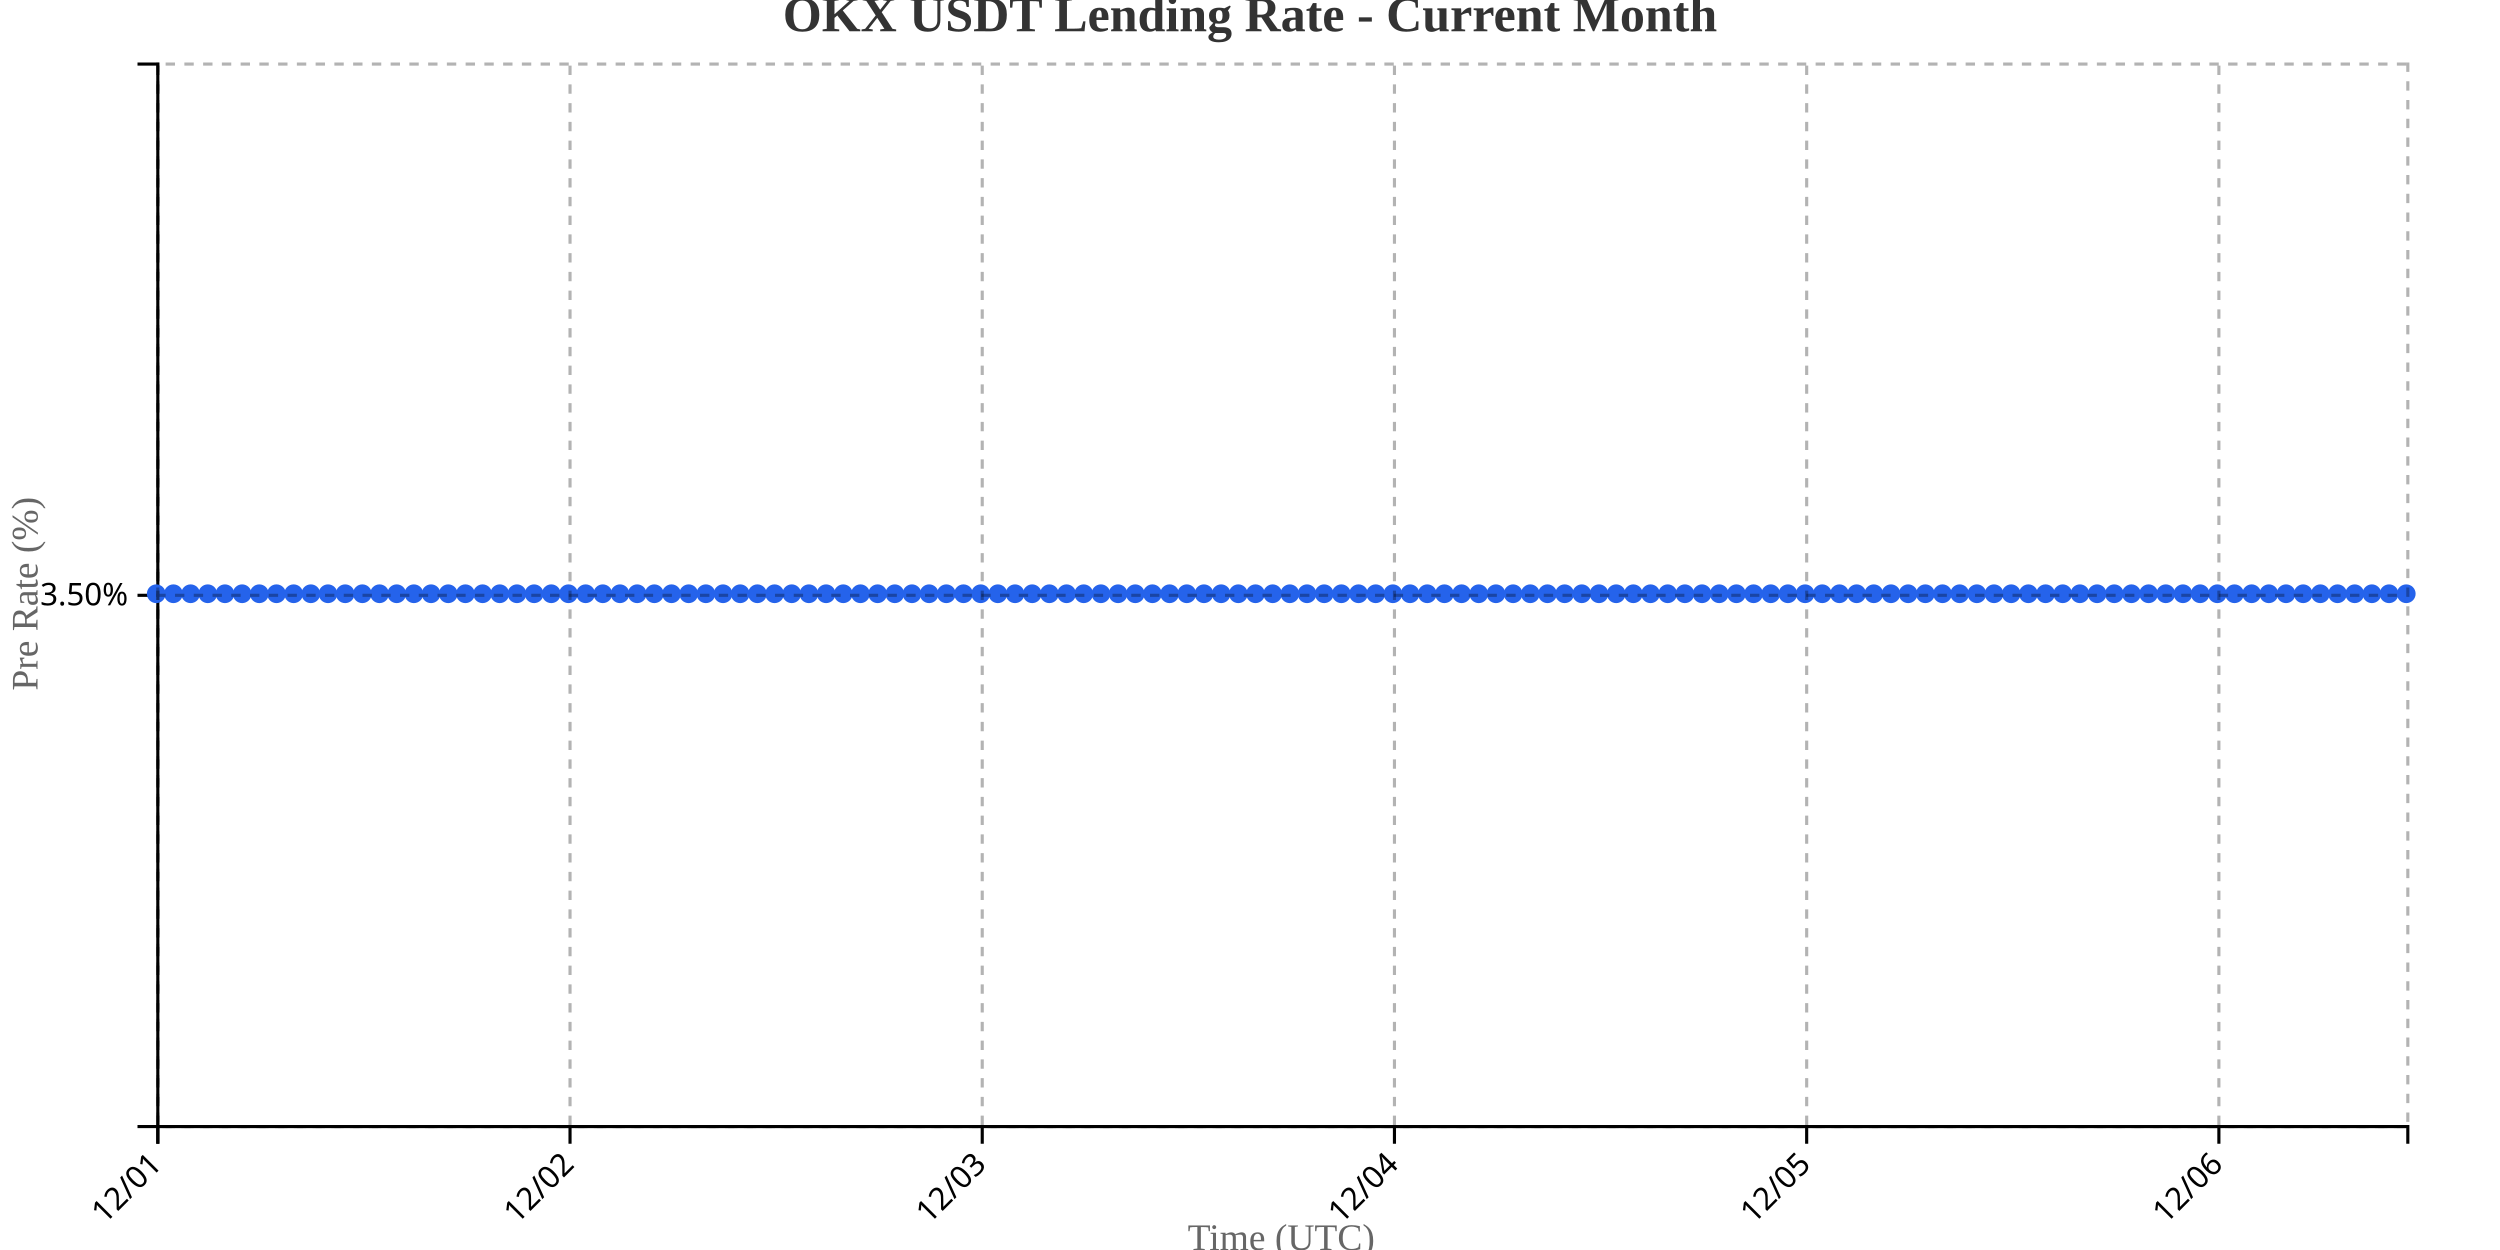
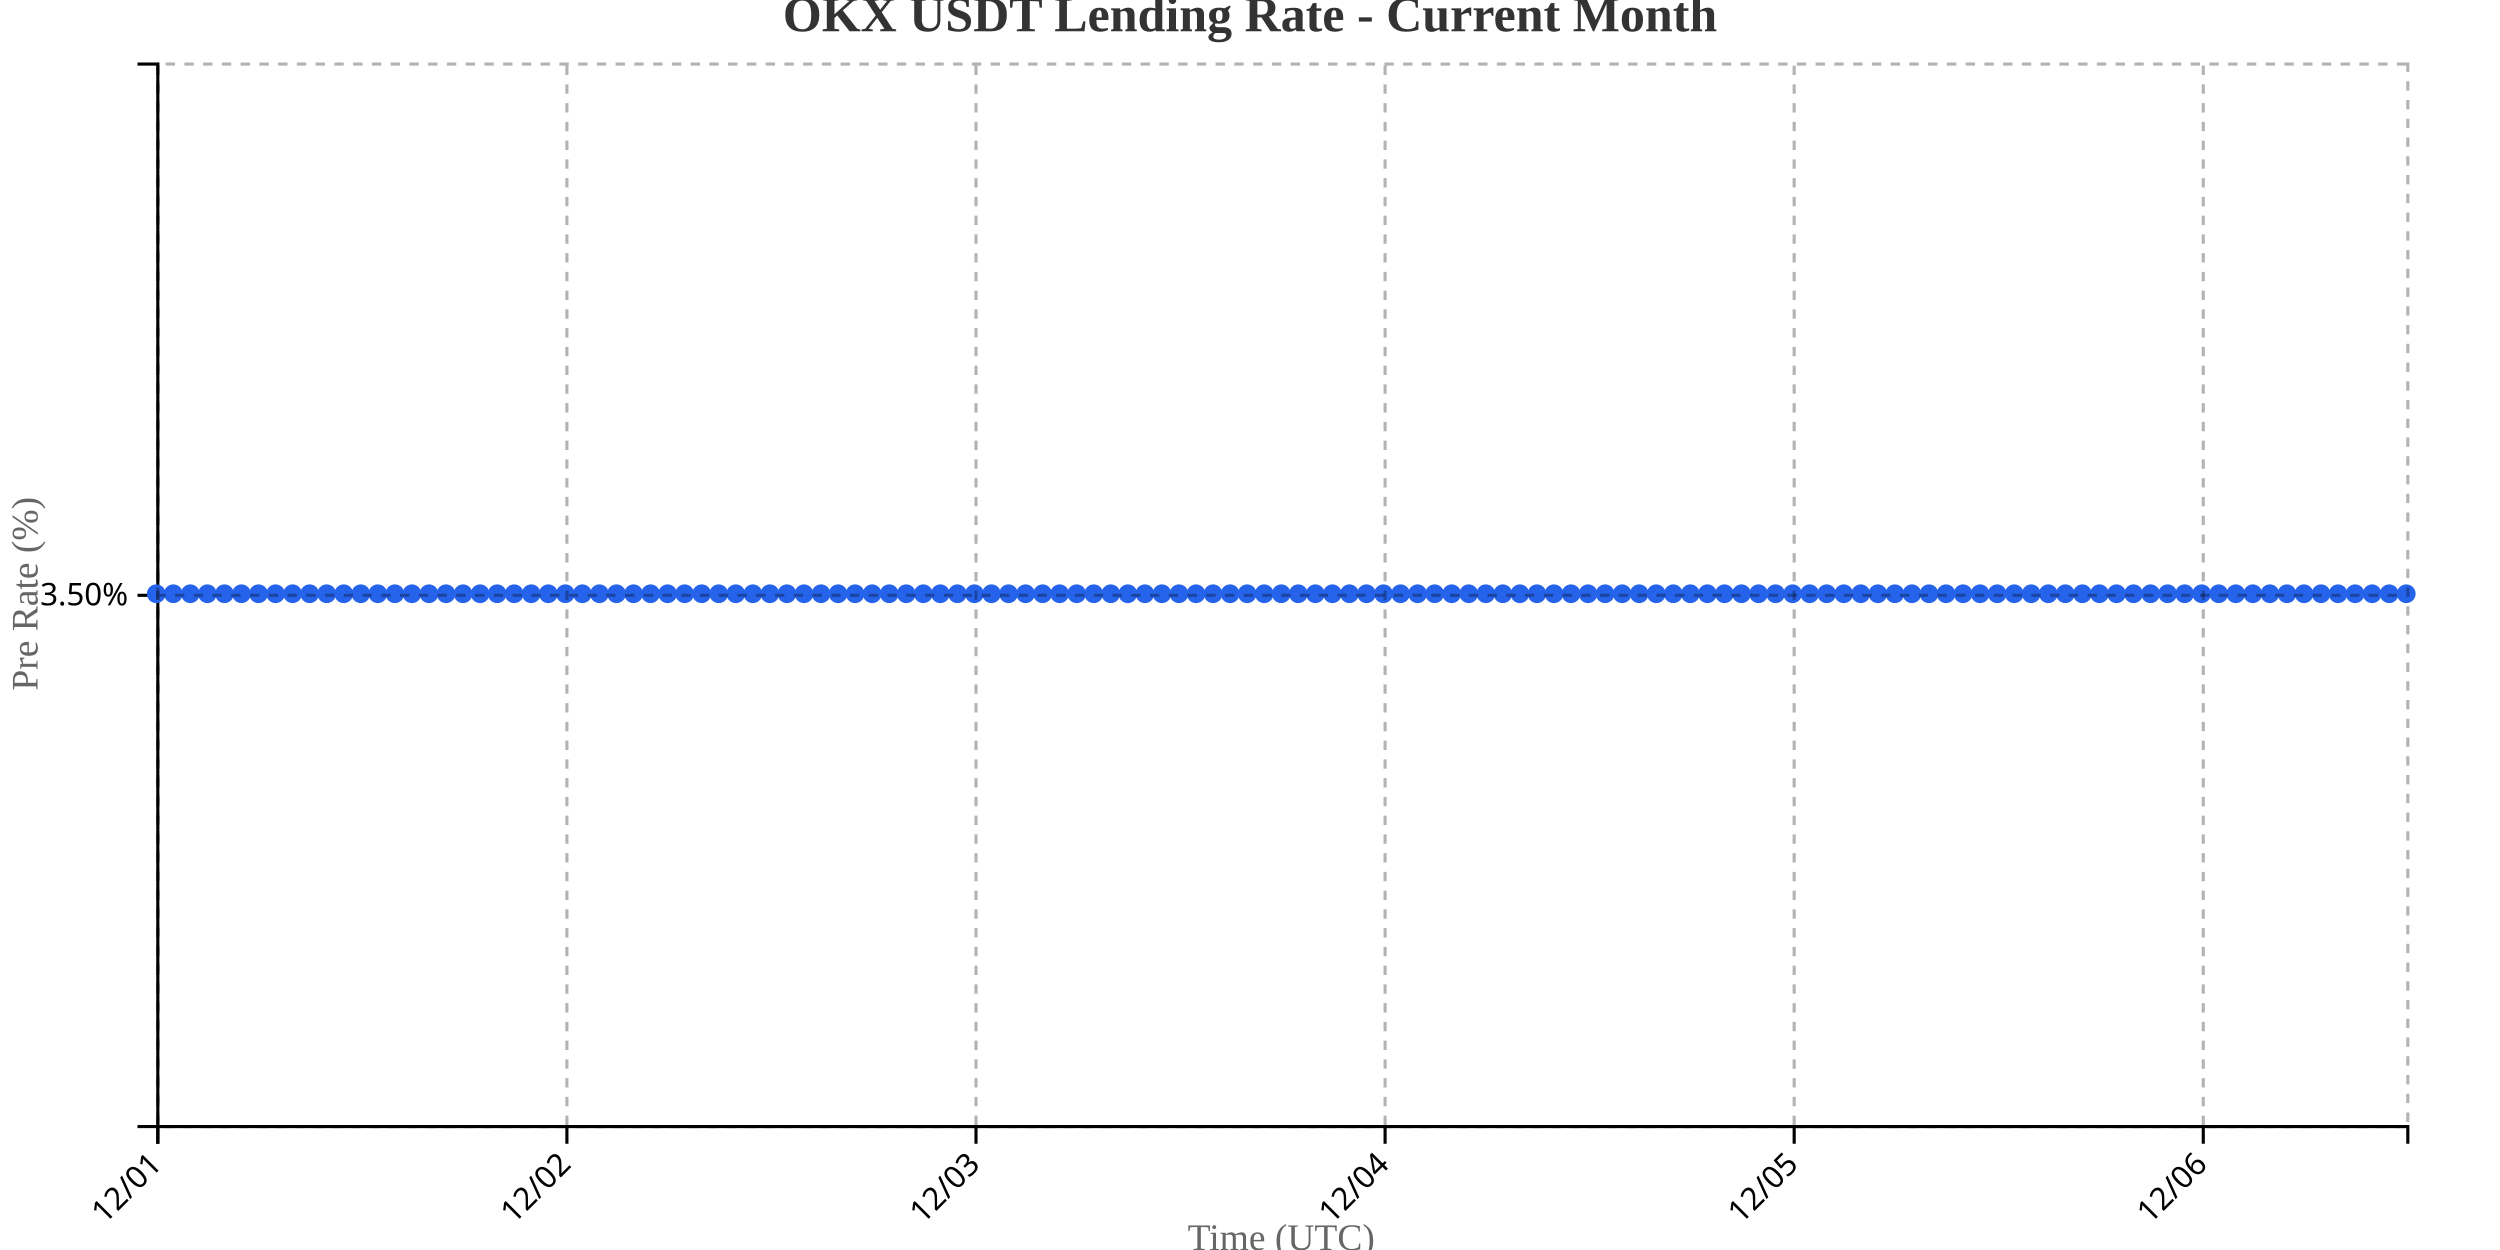
<svg xmlns="http://www.w3.org/2000/svg" width="800" height="400">
  <g transform="translate(50,20)">
    <g transform="translate(0,340)" fill="none" font-size="10" font-family="sans-serif" text-anchor="middle">
      <path class="domain" stroke="currentColor" d="M0.5,6V0.5H720.5V6" />
      <g class="tick" opacity="1" transform="translate(0.5,0)">
        <line stroke="currentColor" y2="6" />
        <text fill="currentColor" y="9" dy=".15em" style="text-anchor: end;" dx="-.8em" transform="rotate(-45)">12/01</text>
      </g>
-       <g class="tick" opacity="1" transform="translate(132.4084,0)">
+       <g class="tick" opacity="1" transform="translate(131.4091,0)">
        <line stroke="currentColor" y2="6" />
        <text fill="currentColor" y="9" dy=".15em" style="text-anchor: end;" dx="-.8em" transform="rotate(-45)">12/02</text>
      </g>
-       <g class="tick" opacity="1" transform="translate(264.3168,0)">
+       <g class="tick" opacity="1" transform="translate(262.3182,0)">
        <line stroke="currentColor" y2="6" />
        <text fill="currentColor" y="9" dy=".15em" style="text-anchor: end;" dx="-.8em" transform="rotate(-45)">12/03</text>
      </g>
-       <g class="tick" opacity="1" transform="translate(396.2252,0)">
+       <g class="tick" opacity="1" transform="translate(393.2273,0)">
        <line stroke="currentColor" y2="6" />
        <text fill="currentColor" y="9" dy=".15em" style="text-anchor: end;" dx="-.8em" transform="rotate(-45)">12/04</text>
      </g>
-       <g class="tick" opacity="1" transform="translate(528.1336,0)">
+       <g class="tick" opacity="1" transform="translate(524.1364,0)">
        <line stroke="currentColor" y2="6" />
        <text fill="currentColor" y="9" dy=".15em" style="text-anchor: end;" dx="-.8em" transform="rotate(-45)">12/05</text>
      </g>
-       <g class="tick" opacity="1" transform="translate(660.042,0)">
+       <g class="tick" opacity="1" transform="translate(655.0455,0)">
        <line stroke="currentColor" y2="6" />
        <text fill="currentColor" y="9" dy=".15em" style="text-anchor: end;" dx="-.8em" transform="rotate(-45)">12/06</text>
      </g>
    </g>
    <g fill="none" font-size="10" font-family="sans-serif" text-anchor="end">
      <path class="domain" stroke="currentColor" d="M-6,340.5H0.5V0.5H-6" />
      <g class="tick" opacity="1" transform="translate(0,170.5)">
        <line stroke="currentColor" x2="-6" />
        <text fill="currentColor" x="-9" dy="0.32em">3.50%</text>
      </g>
    </g>
    <text transform="rotate(-90)" y="-50" x="-170" dy="1em" style="text-anchor: middle; font-size: 12px; fill: #666;">Pre Rate (%)</text>
    <text transform="translate(360, 380)" style="text-anchor: middle; font-size: 12px; fill: #666;">Time (UTC)</text>
-     <path fill="none" stroke="#2563eb" stroke-width="2" d="M0,170C1.832,170,3.664,170,5.496,170C7.328,170,9.16,170,10.992,170C12.824,170,14.656,170,16.489,170C18.321,170,20.153,170,21.985,170C23.817,170,25.649,170,27.481,170C29.313,170,31.145,170,32.977,170C34.809,170,36.641,170,38.473,170C40.305,170,42.137,170,43.969,170C45.802,170,47.634,170,49.466,170C51.298,170,53.13,170,54.962,170C56.794,170,58.626,170,60.458,170C62.29,170,64.122,170,65.954,170C67.786,170,69.618,170,71.45,170C73.282,170,75.115,170,76.947,170C78.779,170,80.611,170,82.443,170C84.275,170,86.107,170,87.939,170C89.771,170,91.603,170,93.435,170C95.267,170,97.099,170,98.931,170C100.763,170,102.595,170,104.427,170C106.26,170,108.092,170,109.924,170C111.756,170,113.588,170,115.42,170C117.252,170,119.084,170,120.916,170C122.748,170,124.58,170,126.412,170C128.244,170,130.076,170,131.908,170C133.74,170,135.573,170,137.405,170C139.237,170,141.069,170,142.901,170C144.733,170,146.565,170,148.397,170C150.229,170,152.061,170,153.893,170C155.725,170,157.557,170,159.389,170C161.221,170,163.053,170,164.885,170C166.718,170,168.55,170,170.382,170C172.214,170,174.046,170,175.878,170C177.71,170,179.542,170,181.374,170C183.206,170,185.038,170,186.87,170C188.702,170,190.534,170,192.366,170C194.198,170,196.031,170,197.863,170C199.695,170,201.527,170,203.359,170C205.191,170,207.023,170,208.855,170C210.687,170,212.519,170,214.351,170C216.183,170,218.015,170,219.847,170C221.679,170,223.511,170,225.344,170C227.176,170,229.008,170,230.84,170C232.672,170,234.504,170,236.336,170C238.168,170,240,170,241.832,170C243.664,170,245.496,170,247.328,170C249.16,170,250.992,170,252.824,170C254.656,170,256.489,170,258.321,170C260.153,170,261.985,170,263.817,170C265.649,170,267.481,170,269.313,170C271.145,170,272.977,170,274.809,170C276.641,170,278.473,170,280.305,170C282.137,170,283.969,170,285.802,170C287.634,170,289.466,170,291.298,170C293.13,170,294.962,170,296.794,170C298.626,170,300.458,170,302.29,170C304.122,170,305.954,170,307.786,170C309.618,170,311.45,170,313.282,170C315.115,170,316.947,170,318.779,170C320.611,170,322.443,170,324.275,170C326.107,170,327.939,170,329.771,170C331.603,170,333.435,170,335.267,170C337.099,170,338.931,170,340.763,170C342.595,170,344.427,170,346.26,170C348.092,170,349.924,170,351.756,170C353.588,170,355.42,170,357.252,170C359.084,170,360.916,170,362.748,170C364.58,170,366.412,170,368.244,170C370.076,170,371.908,170,373.74,170C375.573,170,377.405,170,379.237,170C381.069,170,382.901,170,384.733,170C386.565,170,388.397,170,390.229,170C392.061,170,393.893,170,395.725,170C397.557,170,399.389,170,401.221,170C403.053,170,404.885,170,406.718,170C408.55,170,410.382,170,412.214,170C414.046,170,415.878,170,417.71,170C419.542,170,421.374,170,423.206,170C425.038,170,426.87,170,428.702,170C430.534,170,432.366,170,434.198,170C436.031,170,437.863,170,439.695,170C441.527,170,443.359,170,445.191,170C447.023,170,448.855,170,450.687,170C452.519,170,454.351,170,456.183,170C458.015,170,459.847,170,461.679,170C463.511,170,465.344,170,467.176,170C469.008,170,470.84,170,472.672,170C474.504,170,476.336,170,478.168,170C480,170,481.832,170,483.664,170C485.496,170,487.328,170,489.16,170C490.992,170,492.824,170,494.656,170C496.489,170,498.321,170,500.153,170C501.985,170,503.817,170,505.649,170C507.481,170,509.313,170,511.145,170C512.977,170,514.809,170,516.641,170C518.473,170,520.305,170,522.137,170C523.969,170,525.802,170,527.634,170C529.466,170,531.298,170,533.13,170C534.962,170,536.794,170,538.626,170C540.458,170,542.29,170,544.122,170C545.954,170,547.786,170,549.618,170C551.45,170,553.282,170,555.115,170C556.947,170,558.779,170,560.611,170C562.443,170,564.275,170,566.107,170C567.939,170,569.771,170,571.603,170C573.435,170,575.267,170,577.099,170C578.931,170,580.763,170,582.595,170C584.427,170,586.26,170,588.092,170C589.924,170,591.756,170,593.588,170C595.42,170,597.252,170,599.084,170C600.916,170,602.748,170,604.58,170C606.412,170,608.244,170,610.076,170C611.908,170,613.74,170,615.573,170C617.405,170,619.237,170,621.069,170C622.901,170,624.733,170,626.565,170C628.397,170,630.229,170,632.061,170C633.893,170,635.725,170,637.557,170C639.389,170,641.221,170,643.053,170C644.885,170,646.718,170,648.55,170C650.382,170,652.214,170,654.046,170C655.878,170,657.71,170,659.542,170C661.374,170,663.206,170,665.038,170C666.87,170,668.702,170,670.534,170C672.366,170,674.198,170,676.031,170C677.863,170,679.695,170,681.527,170C683.359,170,685.191,170,687.023,170C688.855,170,690.687,170,692.519,170C694.351,170,696.183,170,698.015,170C699.847,170,701.679,170,703.511,170C705.344,170,707.176,170,709.008,170C710.84,170,712.672,170,714.504,170C716.336,170,718.168,170,720,170" />
+     <path fill="none" stroke="#2563eb" stroke-width="2" d="M0,170C1.818,170,3.636,170,5.455,170C7.273,170,9.091,170,10.909,170C12.727,170,14.545,170,16.364,170C18.182,170,20,170,21.818,170C23.636,170,25.455,170,27.273,170C29.091,170,30.909,170,32.727,170C34.545,170,36.364,170,38.182,170C40,170,41.818,170,43.636,170C45.455,170,47.273,170,49.091,170C50.909,170,52.727,170,54.545,170C56.364,170,58.182,170,60,170C61.818,170,63.636,170,65.455,170C67.273,170,69.091,170,70.909,170C72.727,170,74.545,170,76.364,170C78.182,170,80,170,81.818,170C83.636,170,85.455,170,87.273,170C89.091,170,90.909,170,92.727,170C94.545,170,96.364,170,98.182,170C100,170,101.818,170,103.636,170C105.455,170,107.273,170,109.091,170C110.909,170,112.727,170,114.545,170C116.364,170,118.182,170,120,170C121.818,170,123.636,170,125.455,170C127.273,170,129.091,170,130.909,170C132.727,170,134.545,170,136.364,170C138.182,170,140,170,141.818,170C143.636,170,145.455,170,147.273,170C149.091,170,150.909,170,152.727,170C154.545,170,156.364,170,158.182,170C160,170,161.818,170,163.636,170C165.455,170,167.273,170,169.091,170C170.909,170,172.727,170,174.545,170C176.364,170,178.182,170,180,170C181.818,170,183.636,170,185.455,170C187.273,170,189.091,170,190.909,170C192.727,170,194.545,170,196.364,170C198.182,170,200,170,201.818,170C203.636,170,205.455,170,207.273,170C209.091,170,210.909,170,212.727,170C214.545,170,216.364,170,218.182,170C220,170,221.818,170,223.636,170C225.455,170,227.273,170,229.091,170C230.909,170,232.727,170,234.545,170C236.364,170,238.182,170,240,170C241.818,170,243.636,170,245.455,170C247.273,170,249.091,170,250.909,170C252.727,170,254.545,170,256.364,170C258.182,170,260,170,261.818,170C263.636,170,265.455,170,267.273,170C269.091,170,270.909,170,272.727,170C274.545,170,276.364,170,278.182,170C280,170,281.818,170,283.636,170C285.455,170,287.273,170,289.091,170C290.909,170,292.727,170,294.545,170C296.364,170,298.182,170,300,170C301.818,170,303.636,170,305.455,170C307.273,170,309.091,170,310.909,170C312.727,170,314.545,170,316.364,170C318.182,170,320,170,321.818,170C323.636,170,325.455,170,327.273,170C329.091,170,330.909,170,332.727,170C334.545,170,336.364,170,338.182,170C340,170,341.818,170,343.636,170C345.455,170,347.273,170,349.091,170C350.909,170,352.727,170,354.545,170C356.364,170,358.182,170,360,170C361.818,170,363.636,170,365.455,170C367.273,170,369.091,170,370.909,170C372.727,170,374.545,170,376.364,170C378.182,170,380,170,381.818,170C383.636,170,385.455,170,387.273,170C389.091,170,390.909,170,392.727,170C394.545,170,396.364,170,398.182,170C400,170,401.818,170,403.636,170C405.455,170,407.273,170,409.091,170C410.909,170,412.727,170,414.545,170C416.364,170,418.182,170,420,170C421.818,170,423.636,170,425.455,170C427.273,170,429.091,170,430.909,170C432.727,170,434.545,170,436.364,170C438.182,170,440,170,441.818,170C443.636,170,445.455,170,447.273,170C449.091,170,450.909,170,452.727,170C454.545,170,456.364,170,458.182,170C460,170,461.818,170,463.636,170C465.455,170,467.273,170,469.091,170C470.909,170,472.727,170,474.545,170C476.364,170,478.182,170,480,170C481.818,170,483.636,170,485.455,170C487.273,170,489.091,170,490.909,170C492.727,170,494.545,170,496.364,170C498.182,170,500,170,501.818,170C503.636,170,505.455,170,507.273,170C509.091,170,510.909,170,512.727,170C514.545,170,516.364,170,518.182,170C520,170,521.818,170,523.636,170C525.455,170,527.273,170,529.091,170C530.909,170,532.727,170,534.545,170C536.364,170,538.182,170,540,170C541.818,170,543.636,170,545.455,170C547.273,170,549.091,170,550.909,170C552.727,170,554.545,170,556.364,170C558.182,170,560,170,561.818,170C563.636,170,565.455,170,567.273,170C569.091,170,570.909,170,572.727,170C574.545,170,576.364,170,578.182,170C580,170,581.818,170,583.636,170C585.455,170,587.273,170,589.091,170C590.909,170,592.727,170,594.545,170C596.364,170,598.182,170,600,170C601.818,170,603.636,170,605.455,170C607.273,170,609.091,170,610.909,170C612.727,170,614.545,170,616.364,170C618.182,170,620,170,621.818,170C623.636,170,625.455,170,627.273,170C629.091,170,630.909,170,632.727,170C634.545,170,636.364,170,638.182,170C640,170,641.818,170,643.636,170C645.455,170,647.273,170,649.091,170C650.909,170,652.727,170,654.545,170C656.364,170,658.182,170,660,170C661.818,170,663.636,170,665.455,170C667.273,170,669.091,170,670.909,170C672.727,170,674.545,170,676.364,170C678.182,170,680,170,681.818,170C683.636,170,685.455,170,687.273,170C689.091,170,690.909,170,692.727,170C694.545,170,696.364,170,698.182,170C700,170,701.818,170,703.636,170C705.455,170,707.273,170,709.091,170C710.909,170,712.727,170,714.545,170C716.364,170,718.182,170,720,170" />
    <circle class="dot" cx="0" cy="170" r="3" fill="#2563eb" />
-     <circle class="dot" cx="5.496" cy="170" r="3" fill="#2563eb" />
-     <circle class="dot" cx="10.992" cy="170" r="3" fill="#2563eb" />
-     <circle class="dot" cx="16.489" cy="170" r="3" fill="#2563eb" />
-     <circle class="dot" cx="21.985" cy="170" r="3" fill="#2563eb" />
-     <circle class="dot" cx="27.481" cy="170" r="3" fill="#2563eb" />
-     <circle class="dot" cx="32.977" cy="170" r="3" fill="#2563eb" />
-     <circle class="dot" cx="38.473" cy="170" r="3" fill="#2563eb" />
-     <circle class="dot" cx="43.969" cy="170" r="3" fill="#2563eb" />
-     <circle class="dot" cx="49.466" cy="170" r="3" fill="#2563eb" />
-     <circle class="dot" cx="54.962" cy="170" r="3" fill="#2563eb" />
-     <circle class="dot" cx="60.458" cy="170" r="3" fill="#2563eb" />
-     <circle class="dot" cx="65.954" cy="170" r="3" fill="#2563eb" />
-     <circle class="dot" cx="71.45" cy="170" r="3" fill="#2563eb" />
-     <circle class="dot" cx="76.947" cy="170" r="3" fill="#2563eb" />
-     <circle class="dot" cx="82.443" cy="170" r="3" fill="#2563eb" />
-     <circle class="dot" cx="87.939" cy="170" r="3" fill="#2563eb" />
-     <circle class="dot" cx="93.435" cy="170" r="3" fill="#2563eb" />
-     <circle class="dot" cx="98.931" cy="170" r="3" fill="#2563eb" />
-     <circle class="dot" cx="104.427" cy="170" r="3" fill="#2563eb" />
-     <circle class="dot" cx="109.924" cy="170" r="3" fill="#2563eb" />
-     <circle class="dot" cx="115.42" cy="170" r="3" fill="#2563eb" />
-     <circle class="dot" cx="120.916" cy="170" r="3" fill="#2563eb" />
-     <circle class="dot" cx="126.412" cy="170" r="3" fill="#2563eb" />
-     <circle class="dot" cx="131.908" cy="170" r="3" fill="#2563eb" />
-     <circle class="dot" cx="137.405" cy="170" r="3" fill="#2563eb" />
-     <circle class="dot" cx="142.901" cy="170" r="3" fill="#2563eb" />
-     <circle class="dot" cx="148.397" cy="170" r="3" fill="#2563eb" />
-     <circle class="dot" cx="153.893" cy="170" r="3" fill="#2563eb" />
-     <circle class="dot" cx="159.389" cy="170" r="3" fill="#2563eb" />
-     <circle class="dot" cx="164.885" cy="170" r="3" fill="#2563eb" />
-     <circle class="dot" cx="170.382" cy="170" r="3" fill="#2563eb" />
-     <circle class="dot" cx="175.878" cy="170" r="3" fill="#2563eb" />
-     <circle class="dot" cx="181.374" cy="170" r="3" fill="#2563eb" />
-     <circle class="dot" cx="186.87" cy="170" r="3" fill="#2563eb" />
-     <circle class="dot" cx="192.366" cy="170" r="3" fill="#2563eb" />
-     <circle class="dot" cx="197.863" cy="170" r="3" fill="#2563eb" />
-     <circle class="dot" cx="203.359" cy="170" r="3" fill="#2563eb" />
-     <circle class="dot" cx="208.855" cy="170" r="3" fill="#2563eb" />
-     <circle class="dot" cx="214.351" cy="170" r="3" fill="#2563eb" />
-     <circle class="dot" cx="219.847" cy="170" r="3" fill="#2563eb" />
-     <circle class="dot" cx="225.344" cy="170" r="3" fill="#2563eb" />
-     <circle class="dot" cx="230.84" cy="170" r="3" fill="#2563eb" />
-     <circle class="dot" cx="236.336" cy="170" r="3" fill="#2563eb" />
-     <circle class="dot" cx="241.832" cy="170" r="3" fill="#2563eb" />
-     <circle class="dot" cx="247.328" cy="170" r="3" fill="#2563eb" />
-     <circle class="dot" cx="252.824" cy="170" r="3" fill="#2563eb" />
-     <circle class="dot" cx="258.321" cy="170" r="3" fill="#2563eb" />
-     <circle class="dot" cx="263.817" cy="170" r="3" fill="#2563eb" />
-     <circle class="dot" cx="269.313" cy="170" r="3" fill="#2563eb" />
-     <circle class="dot" cx="274.809" cy="170" r="3" fill="#2563eb" />
-     <circle class="dot" cx="280.305" cy="170" r="3" fill="#2563eb" />
-     <circle class="dot" cx="285.802" cy="170" r="3" fill="#2563eb" />
-     <circle class="dot" cx="291.298" cy="170" r="3" fill="#2563eb" />
-     <circle class="dot" cx="296.794" cy="170" r="3" fill="#2563eb" />
-     <circle class="dot" cx="302.29" cy="170" r="3" fill="#2563eb" />
-     <circle class="dot" cx="307.786" cy="170" r="3" fill="#2563eb" />
-     <circle class="dot" cx="313.282" cy="170" r="3" fill="#2563eb" />
-     <circle class="dot" cx="318.779" cy="170" r="3" fill="#2563eb" />
-     <circle class="dot" cx="324.275" cy="170" r="3" fill="#2563eb" />
-     <circle class="dot" cx="329.771" cy="170" r="3" fill="#2563eb" />
-     <circle class="dot" cx="335.267" cy="170" r="3" fill="#2563eb" />
-     <circle class="dot" cx="340.763" cy="170" r="3" fill="#2563eb" />
-     <circle class="dot" cx="346.26" cy="170" r="3" fill="#2563eb" />
-     <circle class="dot" cx="351.756" cy="170" r="3" fill="#2563eb" />
-     <circle class="dot" cx="357.252" cy="170" r="3" fill="#2563eb" />
-     <circle class="dot" cx="362.748" cy="170" r="3" fill="#2563eb" />
-     <circle class="dot" cx="368.244" cy="170" r="3" fill="#2563eb" />
-     <circle class="dot" cx="373.74" cy="170" r="3" fill="#2563eb" />
-     <circle class="dot" cx="379.237" cy="170" r="3" fill="#2563eb" />
-     <circle class="dot" cx="384.733" cy="170" r="3" fill="#2563eb" />
-     <circle class="dot" cx="390.229" cy="170" r="3" fill="#2563eb" />
-     <circle class="dot" cx="395.725" cy="170" r="3" fill="#2563eb" />
-     <circle class="dot" cx="401.221" cy="170" r="3" fill="#2563eb" />
-     <circle class="dot" cx="406.718" cy="170" r="3" fill="#2563eb" />
-     <circle class="dot" cx="412.214" cy="170" r="3" fill="#2563eb" />
-     <circle class="dot" cx="417.71" cy="170" r="3" fill="#2563eb" />
-     <circle class="dot" cx="423.206" cy="170" r="3" fill="#2563eb" />
-     <circle class="dot" cx="428.702" cy="170" r="3" fill="#2563eb" />
-     <circle class="dot" cx="434.198" cy="170" r="3" fill="#2563eb" />
-     <circle class="dot" cx="439.695" cy="170" r="3" fill="#2563eb" />
-     <circle class="dot" cx="445.191" cy="170" r="3" fill="#2563eb" />
-     <circle class="dot" cx="450.687" cy="170" r="3" fill="#2563eb" />
-     <circle class="dot" cx="456.183" cy="170" r="3" fill="#2563eb" />
-     <circle class="dot" cx="461.679" cy="170" r="3" fill="#2563eb" />
-     <circle class="dot" cx="467.176" cy="170" r="3" fill="#2563eb" />
-     <circle class="dot" cx="472.672" cy="170" r="3" fill="#2563eb" />
-     <circle class="dot" cx="478.168" cy="170" r="3" fill="#2563eb" />
-     <circle class="dot" cx="483.664" cy="170" r="3" fill="#2563eb" />
-     <circle class="dot" cx="489.16" cy="170" r="3" fill="#2563eb" />
-     <circle class="dot" cx="494.656" cy="170" r="3" fill="#2563eb" />
-     <circle class="dot" cx="500.153" cy="170" r="3" fill="#2563eb" />
-     <circle class="dot" cx="505.649" cy="170" r="3" fill="#2563eb" />
-     <circle class="dot" cx="511.145" cy="170" r="3" fill="#2563eb" />
-     <circle class="dot" cx="516.641" cy="170" r="3" fill="#2563eb" />
-     <circle class="dot" cx="522.137" cy="170" r="3" fill="#2563eb" />
-     <circle class="dot" cx="527.634" cy="170" r="3" fill="#2563eb" />
-     <circle class="dot" cx="533.13" cy="170" r="3" fill="#2563eb" />
-     <circle class="dot" cx="538.626" cy="170" r="3" fill="#2563eb" />
-     <circle class="dot" cx="544.122" cy="170" r="3" fill="#2563eb" />
-     <circle class="dot" cx="549.618" cy="170" r="3" fill="#2563eb" />
-     <circle class="dot" cx="555.115" cy="170" r="3" fill="#2563eb" />
-     <circle class="dot" cx="560.611" cy="170" r="3" fill="#2563eb" />
-     <circle class="dot" cx="566.107" cy="170" r="3" fill="#2563eb" />
-     <circle class="dot" cx="571.603" cy="170" r="3" fill="#2563eb" />
-     <circle class="dot" cx="577.099" cy="170" r="3" fill="#2563eb" />
-     <circle class="dot" cx="582.595" cy="170" r="3" fill="#2563eb" />
-     <circle class="dot" cx="588.092" cy="170" r="3" fill="#2563eb" />
-     <circle class="dot" cx="593.588" cy="170" r="3" fill="#2563eb" />
-     <circle class="dot" cx="599.084" cy="170" r="3" fill="#2563eb" />
-     <circle class="dot" cx="604.58" cy="170" r="3" fill="#2563eb" />
-     <circle class="dot" cx="610.076" cy="170" r="3" fill="#2563eb" />
-     <circle class="dot" cx="615.573" cy="170" r="3" fill="#2563eb" />
-     <circle class="dot" cx="621.069" cy="170" r="3" fill="#2563eb" />
-     <circle class="dot" cx="626.565" cy="170" r="3" fill="#2563eb" />
-     <circle class="dot" cx="632.061" cy="170" r="3" fill="#2563eb" />
-     <circle class="dot" cx="637.557" cy="170" r="3" fill="#2563eb" />
-     <circle class="dot" cx="643.053" cy="170" r="3" fill="#2563eb" />
-     <circle class="dot" cx="648.55" cy="170" r="3" fill="#2563eb" />
-     <circle class="dot" cx="654.046" cy="170" r="3" fill="#2563eb" />
-     <circle class="dot" cx="659.542" cy="170" r="3" fill="#2563eb" />
-     <circle class="dot" cx="665.038" cy="170" r="3" fill="#2563eb" />
-     <circle class="dot" cx="670.534" cy="170" r="3" fill="#2563eb" />
-     <circle class="dot" cx="676.031" cy="170" r="3" fill="#2563eb" />
-     <circle class="dot" cx="681.527" cy="170" r="3" fill="#2563eb" />
-     <circle class="dot" cx="687.023" cy="170" r="3" fill="#2563eb" />
-     <circle class="dot" cx="692.519" cy="170" r="3" fill="#2563eb" />
-     <circle class="dot" cx="698.015" cy="170" r="3" fill="#2563eb" />
-     <circle class="dot" cx="703.511" cy="170" r="3" fill="#2563eb" />
-     <circle class="dot" cx="709.008" cy="170" r="3" fill="#2563eb" />
-     <circle class="dot" cx="714.504" cy="170" r="3" fill="#2563eb" />
+     <circle class="dot" cx="5.455" cy="170" r="3" fill="#2563eb" />
+     <circle class="dot" cx="10.909" cy="170" r="3" fill="#2563eb" />
+     <circle class="dot" cx="16.364" cy="170" r="3" fill="#2563eb" />
+     <circle class="dot" cx="21.818" cy="170" r="3" fill="#2563eb" />
+     <circle class="dot" cx="27.273" cy="170" r="3" fill="#2563eb" />
+     <circle class="dot" cx="32.727" cy="170" r="3" fill="#2563eb" />
+     <circle class="dot" cx="38.182" cy="170" r="3" fill="#2563eb" />
+     <circle class="dot" cx="43.636" cy="170" r="3" fill="#2563eb" />
+     <circle class="dot" cx="49.091" cy="170" r="3" fill="#2563eb" />
+     <circle class="dot" cx="54.545" cy="170" r="3" fill="#2563eb" />
+     <circle class="dot" cx="60" cy="170" r="3" fill="#2563eb" />
+     <circle class="dot" cx="65.455" cy="170" r="3" fill="#2563eb" />
+     <circle class="dot" cx="70.909" cy="170" r="3" fill="#2563eb" />
+     <circle class="dot" cx="76.364" cy="170" r="3" fill="#2563eb" />
+     <circle class="dot" cx="81.818" cy="170" r="3" fill="#2563eb" />
+     <circle class="dot" cx="87.273" cy="170" r="3" fill="#2563eb" />
+     <circle class="dot" cx="92.727" cy="170" r="3" fill="#2563eb" />
+     <circle class="dot" cx="98.182" cy="170" r="3" fill="#2563eb" />
+     <circle class="dot" cx="103.636" cy="170" r="3" fill="#2563eb" />
+     <circle class="dot" cx="109.091" cy="170" r="3" fill="#2563eb" />
+     <circle class="dot" cx="114.545" cy="170" r="3" fill="#2563eb" />
+     <circle class="dot" cx="120" cy="170" r="3" fill="#2563eb" />
+     <circle class="dot" cx="125.455" cy="170" r="3" fill="#2563eb" />
+     <circle class="dot" cx="130.909" cy="170" r="3" fill="#2563eb" />
+     <circle class="dot" cx="136.364" cy="170" r="3" fill="#2563eb" />
+     <circle class="dot" cx="141.818" cy="170" r="3" fill="#2563eb" />
+     <circle class="dot" cx="147.273" cy="170" r="3" fill="#2563eb" />
+     <circle class="dot" cx="152.727" cy="170" r="3" fill="#2563eb" />
+     <circle class="dot" cx="158.182" cy="170" r="3" fill="#2563eb" />
+     <circle class="dot" cx="163.636" cy="170" r="3" fill="#2563eb" />
+     <circle class="dot" cx="169.091" cy="170" r="3" fill="#2563eb" />
+     <circle class="dot" cx="174.545" cy="170" r="3" fill="#2563eb" />
+     <circle class="dot" cx="180" cy="170" r="3" fill="#2563eb" />
+     <circle class="dot" cx="185.455" cy="170" r="3" fill="#2563eb" />
+     <circle class="dot" cx="190.909" cy="170" r="3" fill="#2563eb" />
+     <circle class="dot" cx="196.364" cy="170" r="3" fill="#2563eb" />
+     <circle class="dot" cx="201.818" cy="170" r="3" fill="#2563eb" />
+     <circle class="dot" cx="207.273" cy="170" r="3" fill="#2563eb" />
+     <circle class="dot" cx="212.727" cy="170" r="3" fill="#2563eb" />
+     <circle class="dot" cx="218.182" cy="170" r="3" fill="#2563eb" />
+     <circle class="dot" cx="223.636" cy="170" r="3" fill="#2563eb" />
+     <circle class="dot" cx="229.091" cy="170" r="3" fill="#2563eb" />
+     <circle class="dot" cx="234.545" cy="170" r="3" fill="#2563eb" />
+     <circle class="dot" cx="240" cy="170" r="3" fill="#2563eb" />
+     <circle class="dot" cx="245.455" cy="170" r="3" fill="#2563eb" />
+     <circle class="dot" cx="250.909" cy="170" r="3" fill="#2563eb" />
+     <circle class="dot" cx="256.364" cy="170" r="3" fill="#2563eb" />
+     <circle class="dot" cx="261.818" cy="170" r="3" fill="#2563eb" />
+     <circle class="dot" cx="267.273" cy="170" r="3" fill="#2563eb" />
+     <circle class="dot" cx="272.727" cy="170" r="3" fill="#2563eb" />
+     <circle class="dot" cx="278.182" cy="170" r="3" fill="#2563eb" />
+     <circle class="dot" cx="283.636" cy="170" r="3" fill="#2563eb" />
+     <circle class="dot" cx="289.091" cy="170" r="3" fill="#2563eb" />
+     <circle class="dot" cx="294.545" cy="170" r="3" fill="#2563eb" />
+     <circle class="dot" cx="300" cy="170" r="3" fill="#2563eb" />
+     <circle class="dot" cx="305.455" cy="170" r="3" fill="#2563eb" />
+     <circle class="dot" cx="310.909" cy="170" r="3" fill="#2563eb" />
+     <circle class="dot" cx="316.364" cy="170" r="3" fill="#2563eb" />
+     <circle class="dot" cx="321.818" cy="170" r="3" fill="#2563eb" />
+     <circle class="dot" cx="327.273" cy="170" r="3" fill="#2563eb" />
+     <circle class="dot" cx="332.727" cy="170" r="3" fill="#2563eb" />
+     <circle class="dot" cx="338.182" cy="170" r="3" fill="#2563eb" />
+     <circle class="dot" cx="343.636" cy="170" r="3" fill="#2563eb" />
+     <circle class="dot" cx="349.091" cy="170" r="3" fill="#2563eb" />
+     <circle class="dot" cx="354.545" cy="170" r="3" fill="#2563eb" />
+     <circle class="dot" cx="360" cy="170" r="3" fill="#2563eb" />
+     <circle class="dot" cx="365.455" cy="170" r="3" fill="#2563eb" />
+     <circle class="dot" cx="370.909" cy="170" r="3" fill="#2563eb" />
+     <circle class="dot" cx="376.364" cy="170" r="3" fill="#2563eb" />
+     <circle class="dot" cx="381.818" cy="170" r="3" fill="#2563eb" />
+     <circle class="dot" cx="387.273" cy="170" r="3" fill="#2563eb" />
+     <circle class="dot" cx="392.727" cy="170" r="3" fill="#2563eb" />
+     <circle class="dot" cx="398.182" cy="170" r="3" fill="#2563eb" />
+     <circle class="dot" cx="403.636" cy="170" r="3" fill="#2563eb" />
+     <circle class="dot" cx="409.091" cy="170" r="3" fill="#2563eb" />
+     <circle class="dot" cx="414.545" cy="170" r="3" fill="#2563eb" />
+     <circle class="dot" cx="420" cy="170" r="3" fill="#2563eb" />
+     <circle class="dot" cx="425.455" cy="170" r="3" fill="#2563eb" />
+     <circle class="dot" cx="430.909" cy="170" r="3" fill="#2563eb" />
+     <circle class="dot" cx="436.364" cy="170" r="3" fill="#2563eb" />
+     <circle class="dot" cx="441.818" cy="170" r="3" fill="#2563eb" />
+     <circle class="dot" cx="447.273" cy="170" r="3" fill="#2563eb" />
+     <circle class="dot" cx="452.727" cy="170" r="3" fill="#2563eb" />
+     <circle class="dot" cx="458.182" cy="170" r="3" fill="#2563eb" />
+     <circle class="dot" cx="463.636" cy="170" r="3" fill="#2563eb" />
+     <circle class="dot" cx="469.091" cy="170" r="3" fill="#2563eb" />
+     <circle class="dot" cx="474.545" cy="170" r="3" fill="#2563eb" />
+     <circle class="dot" cx="480" cy="170" r="3" fill="#2563eb" />
+     <circle class="dot" cx="485.455" cy="170" r="3" fill="#2563eb" />
+     <circle class="dot" cx="490.909" cy="170" r="3" fill="#2563eb" />
+     <circle class="dot" cx="496.364" cy="170" r="3" fill="#2563eb" />
+     <circle class="dot" cx="501.818" cy="170" r="3" fill="#2563eb" />
+     <circle class="dot" cx="507.273" cy="170" r="3" fill="#2563eb" />
+     <circle class="dot" cx="512.727" cy="170" r="3" fill="#2563eb" />
+     <circle class="dot" cx="518.182" cy="170" r="3" fill="#2563eb" />
+     <circle class="dot" cx="523.636" cy="170" r="3" fill="#2563eb" />
+     <circle class="dot" cx="529.091" cy="170" r="3" fill="#2563eb" />
+     <circle class="dot" cx="534.545" cy="170" r="3" fill="#2563eb" />
+     <circle class="dot" cx="540" cy="170" r="3" fill="#2563eb" />
+     <circle class="dot" cx="545.455" cy="170" r="3" fill="#2563eb" />
+     <circle class="dot" cx="550.909" cy="170" r="3" fill="#2563eb" />
+     <circle class="dot" cx="556.364" cy="170" r="3" fill="#2563eb" />
+     <circle class="dot" cx="561.818" cy="170" r="3" fill="#2563eb" />
+     <circle class="dot" cx="567.273" cy="170" r="3" fill="#2563eb" />
+     <circle class="dot" cx="572.727" cy="170" r="3" fill="#2563eb" />
+     <circle class="dot" cx="578.182" cy="170" r="3" fill="#2563eb" />
+     <circle class="dot" cx="583.636" cy="170" r="3" fill="#2563eb" />
+     <circle class="dot" cx="589.091" cy="170" r="3" fill="#2563eb" />
+     <circle class="dot" cx="594.545" cy="170" r="3" fill="#2563eb" />
+     <circle class="dot" cx="600" cy="170" r="3" fill="#2563eb" />
+     <circle class="dot" cx="605.455" cy="170" r="3" fill="#2563eb" />
+     <circle class="dot" cx="610.909" cy="170" r="3" fill="#2563eb" />
+     <circle class="dot" cx="616.364" cy="170" r="3" fill="#2563eb" />
+     <circle class="dot" cx="621.818" cy="170" r="3" fill="#2563eb" />
+     <circle class="dot" cx="627.273" cy="170" r="3" fill="#2563eb" />
+     <circle class="dot" cx="632.727" cy="170" r="3" fill="#2563eb" />
+     <circle class="dot" cx="638.182" cy="170" r="3" fill="#2563eb" />
+     <circle class="dot" cx="643.636" cy="170" r="3" fill="#2563eb" />
+     <circle class="dot" cx="649.091" cy="170" r="3" fill="#2563eb" />
+     <circle class="dot" cx="654.545" cy="170" r="3" fill="#2563eb" />
+     <circle class="dot" cx="660" cy="170" r="3" fill="#2563eb" />
+     <circle class="dot" cx="665.455" cy="170" r="3" fill="#2563eb" />
+     <circle class="dot" cx="670.909" cy="170" r="3" fill="#2563eb" />
+     <circle class="dot" cx="676.364" cy="170" r="3" fill="#2563eb" />
+     <circle class="dot" cx="681.818" cy="170" r="3" fill="#2563eb" />
+     <circle class="dot" cx="687.273" cy="170" r="3" fill="#2563eb" />
+     <circle class="dot" cx="692.727" cy="170" r="3" fill="#2563eb" />
+     <circle class="dot" cx="698.182" cy="170" r="3" fill="#2563eb" />
+     <circle class="dot" cx="703.636" cy="170" r="3" fill="#2563eb" />
+     <circle class="dot" cx="709.091" cy="170" r="3" fill="#2563eb" />
+     <circle class="dot" cx="714.545" cy="170" r="3" fill="#2563eb" />
    <circle class="dot" cx="720" cy="170" r="3" fill="#2563eb" />
    <g class="grid" transform="translate(0,340)" fill="none" font-size="10" font-family="sans-serif" text-anchor="middle" style="stroke-dasharray: 3,3; opacity: 0.3;">
      <path class="domain" stroke="currentColor" d="M0.5,-340V0.5H720.5V-340" />
      <g class="tick" opacity="1" transform="translate(0.5,0)">
        <line stroke="currentColor" y2="-340" />
        <text fill="currentColor" y="3" dy="0.71em" />
      </g>
-       <g class="tick" opacity="1" transform="translate(132.4084,0)">
-         <line stroke="currentColor" y2="-340" />
-         <text fill="currentColor" y="3" dy="0.71em" />
-       </g>
-       <g class="tick" opacity="1" transform="translate(264.3168,0)">
-         <line stroke="currentColor" y2="-340" />
-         <text fill="currentColor" y="3" dy="0.71em" />
-       </g>
-       <g class="tick" opacity="1" transform="translate(396.2252,0)">
-         <line stroke="currentColor" y2="-340" />
-         <text fill="currentColor" y="3" dy="0.71em" />
-       </g>
-       <g class="tick" opacity="1" transform="translate(528.1336,0)">
-         <line stroke="currentColor" y2="-340" />
-         <text fill="currentColor" y="3" dy="0.71em" />
-       </g>
-       <g class="tick" opacity="1" transform="translate(660.042,0)">
+       <g class="tick" opacity="1" transform="translate(131.4091,0)">
+         <line stroke="currentColor" y2="-340" />
+         <text fill="currentColor" y="3" dy="0.71em" />
+       </g>
+       <g class="tick" opacity="1" transform="translate(262.3182,0)">
+         <line stroke="currentColor" y2="-340" />
+         <text fill="currentColor" y="3" dy="0.71em" />
+       </g>
+       <g class="tick" opacity="1" transform="translate(393.2273,0)">
+         <line stroke="currentColor" y2="-340" />
+         <text fill="currentColor" y="3" dy="0.71em" />
+       </g>
+       <g class="tick" opacity="1" transform="translate(524.1364,0)">
+         <line stroke="currentColor" y2="-340" />
+         <text fill="currentColor" y="3" dy="0.71em" />
+       </g>
+       <g class="tick" opacity="1" transform="translate(655.0455,0)">
        <line stroke="currentColor" y2="-340" />
        <text fill="currentColor" y="3" dy="0.71em" />
      </g>
    </g>
    <g class="grid" fill="none" font-size="10" font-family="sans-serif" text-anchor="end" style="stroke-dasharray: 3,3; opacity: 0.3;">
      <path class="domain" stroke="currentColor" d="M720,340.5H0.5V0.5H720" />
      <g class="tick" opacity="1" transform="translate(0,170.5)">
        <line stroke="currentColor" x2="720" />
        <text fill="currentColor" x="-3" dy="0.32em" />
      </g>
    </g>
  </g>
  <text x="400" y="10" text-anchor="middle" style="font-size: 16px; font-weight: bold; fill: #333;">OKX USDT Lending Rate - Current Month</text>
</svg>
